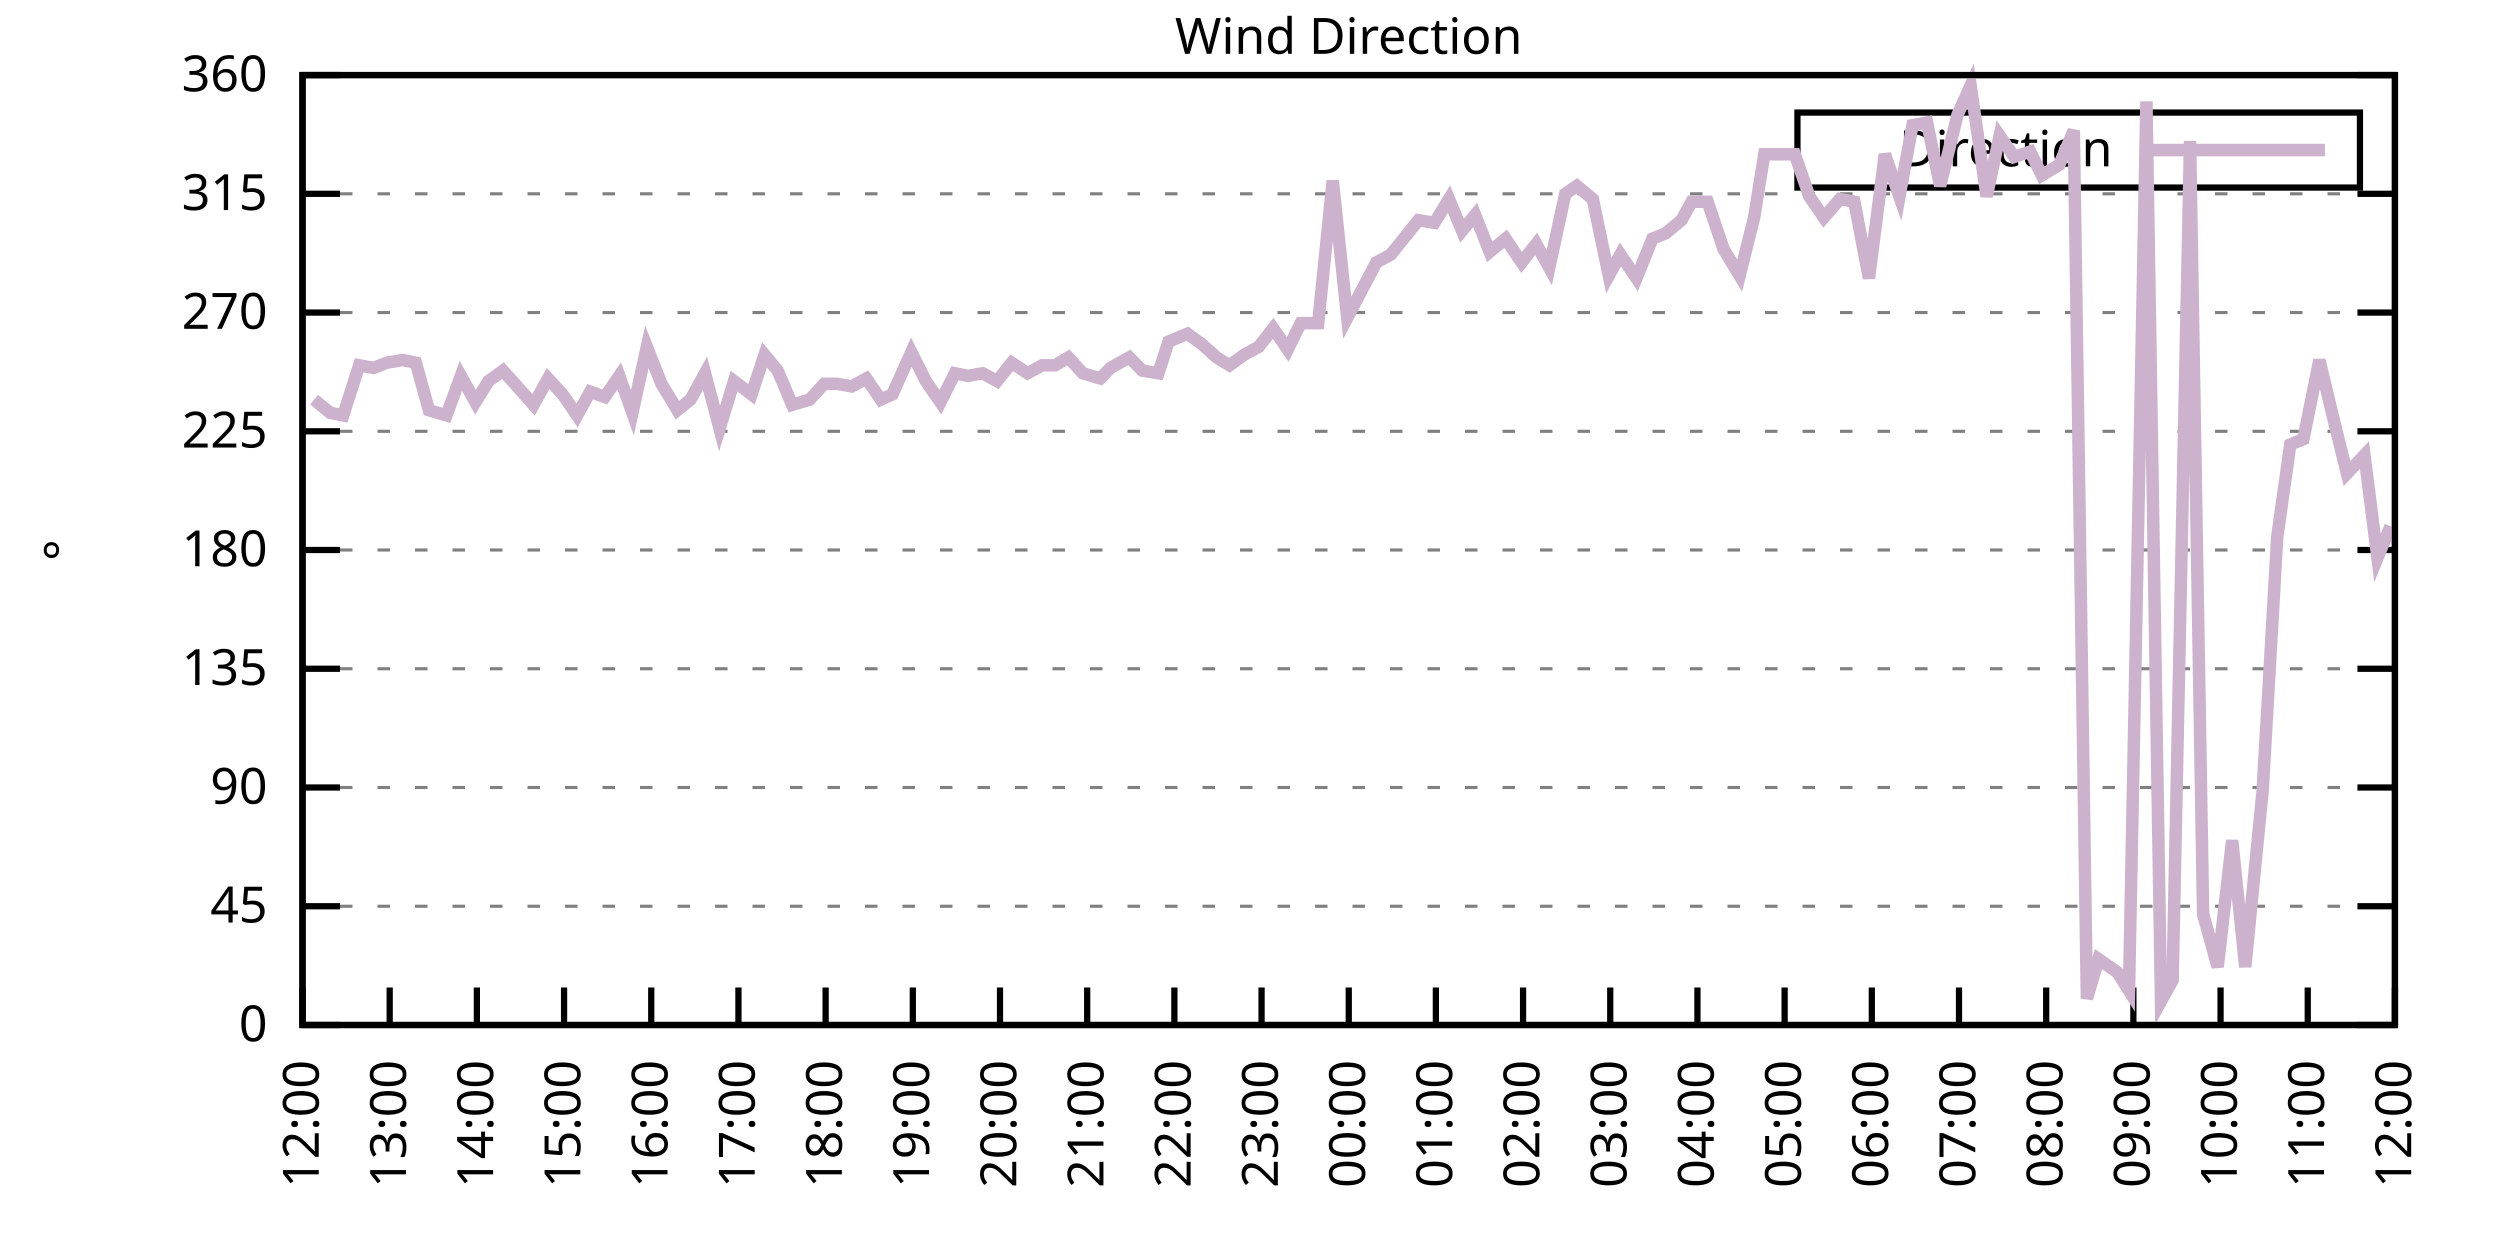
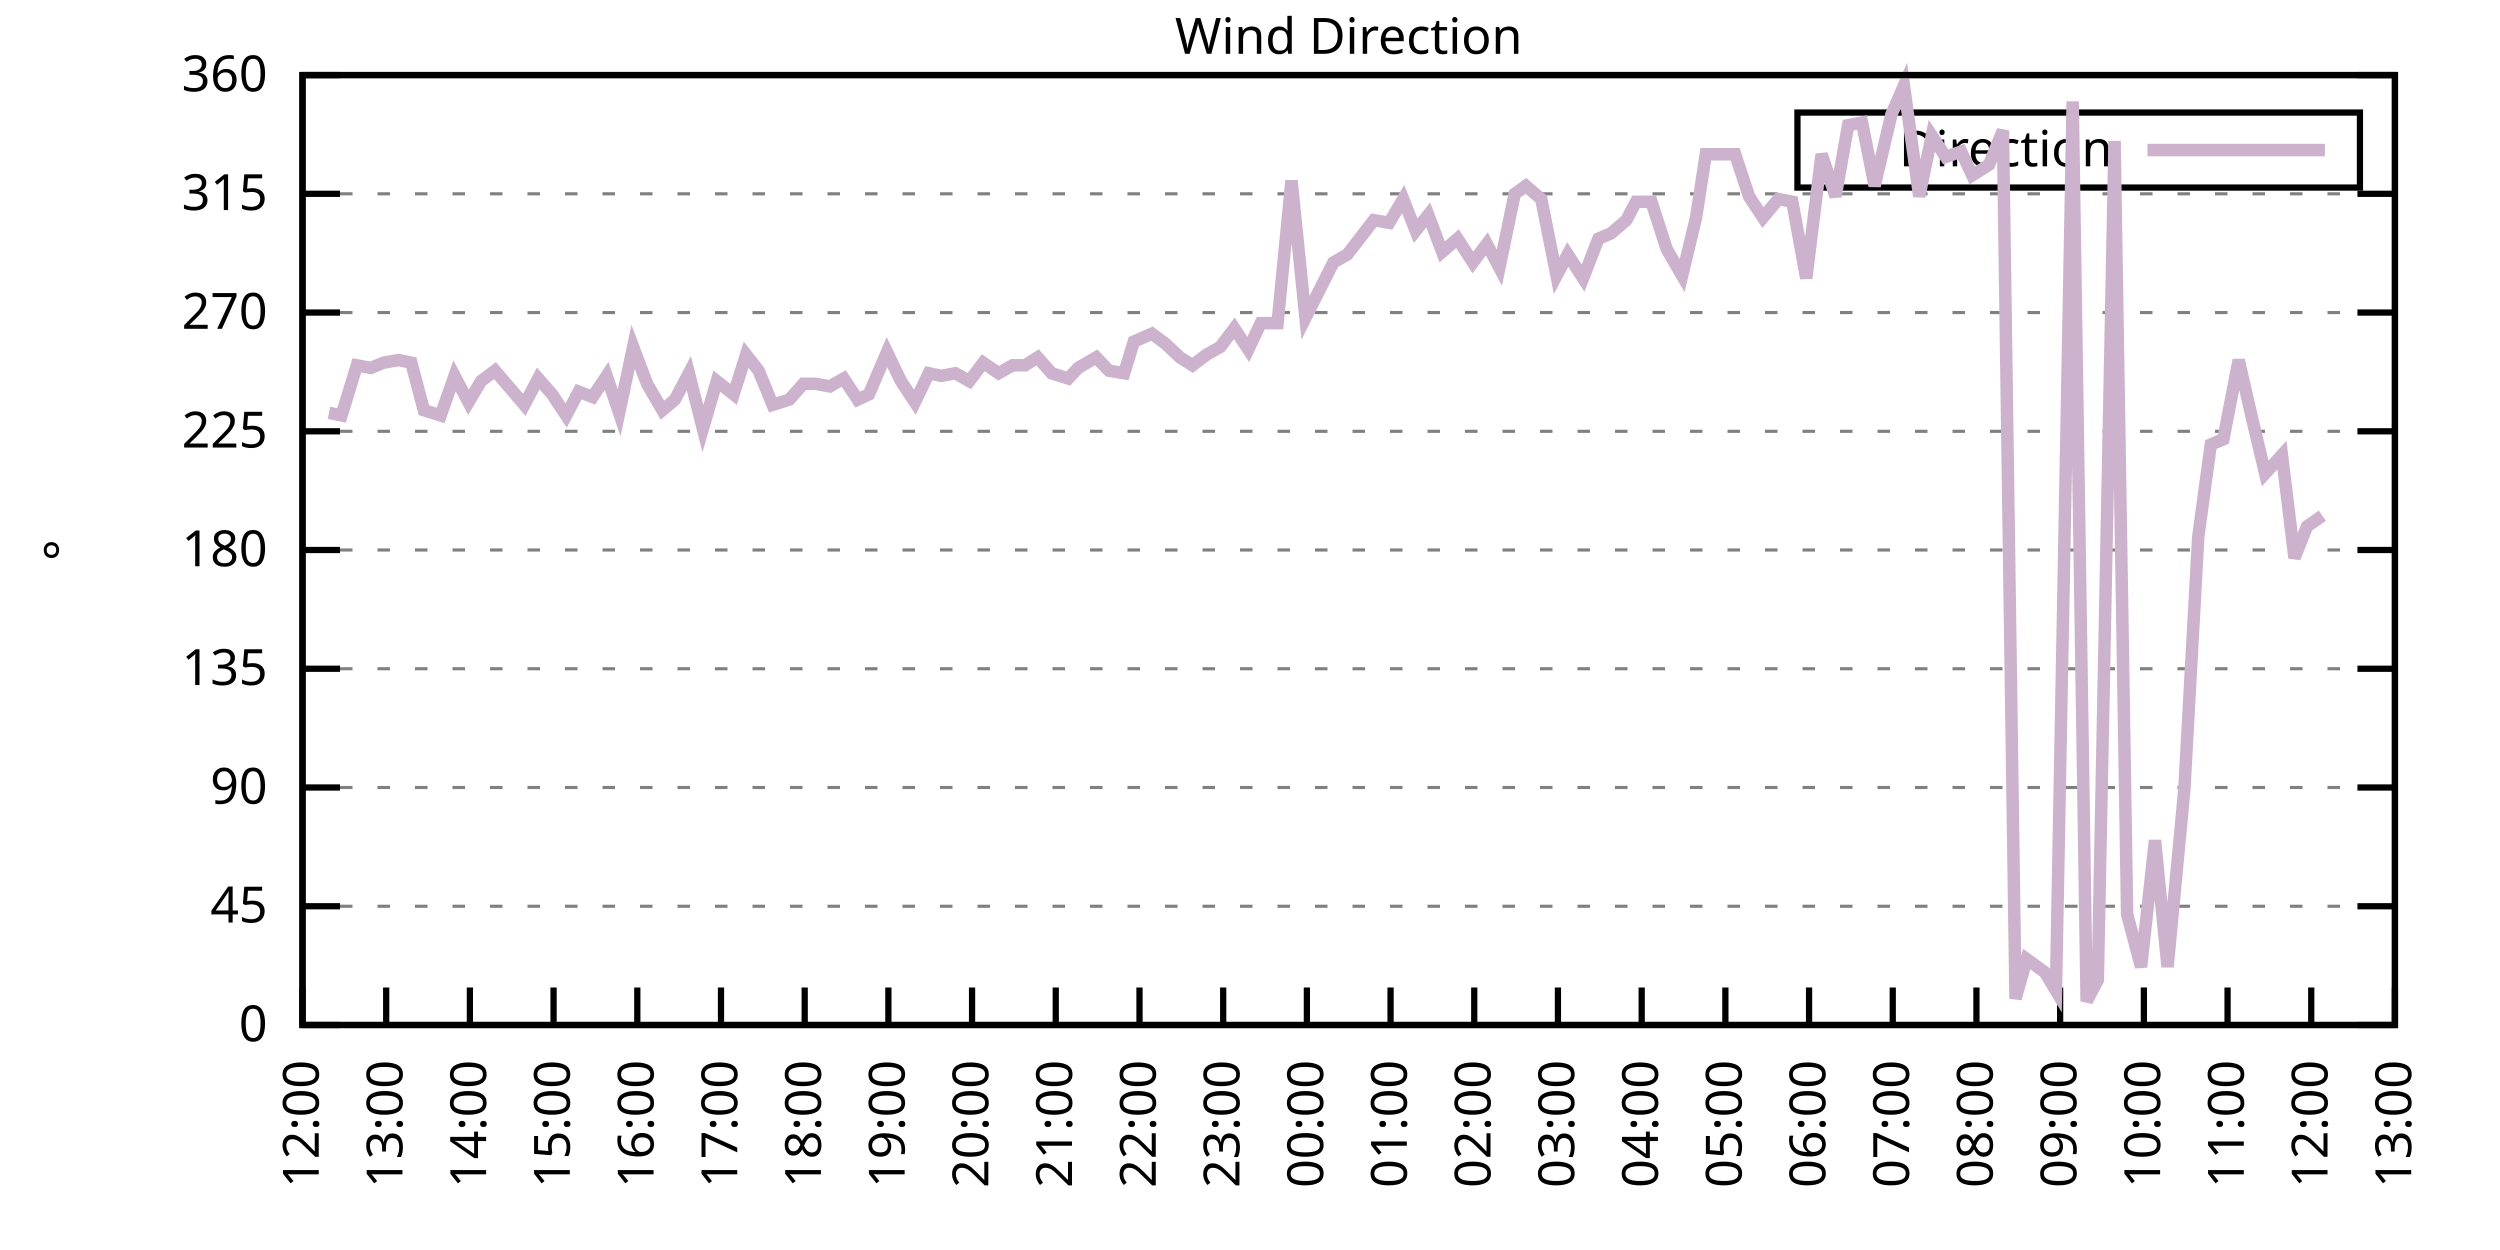
<svg xmlns="http://www.w3.org/2000/svg" xmlns:xlink="http://www.w3.org/1999/xlink" width="400" height="200" viewBox="0 0 400 200">
  <g id="gnuplot_canvas">
    <rect x="0" y="0" width="400" height="200" fill="none" />
    <defs>
      <circle id="gpDot" r="0.5" stroke-width="0.5" stroke="currentColor" />
      <path id="gpPt0" stroke-width="0.333" stroke="currentColor" d="M-1,0 h2 M0,-1 v2" />
      <path id="gpPt1" stroke-width="0.333" stroke="currentColor" d="M-1,-1 L1,1 M1,-1 L-1,1" />
      <path id="gpPt2" stroke-width="0.333" stroke="currentColor" d="M-1,0 L1,0 M0,-1 L0,1 M-1,-1 L1,1 M-1,1 L1,-1" />
      <rect id="gpPt3" stroke-width="0.333" stroke="currentColor" x="-1" y="-1" width="2" height="2" />
      <rect id="gpPt4" stroke-width="0.333" stroke="currentColor" fill="currentColor" x="-1" y="-1" width="2" height="2" />
      <circle id="gpPt5" stroke-width="0.333" stroke="currentColor" cx="0" cy="0" r="1" />
      <use xlink:href="#gpPt5" id="gpPt6" fill="currentColor" stroke="none" />
      <path id="gpPt7" stroke-width="0.333" stroke="currentColor" d="M0,-1.33 L-1.33,0.67 L1.33,0.67 z" />
      <use xlink:href="#gpPt7" id="gpPt8" fill="currentColor" stroke="none" />
      <use xlink:href="#gpPt7" id="gpPt9" stroke="currentColor" transform="rotate(180)" />
      <use xlink:href="#gpPt9" id="gpPt10" fill="currentColor" stroke="none" />
      <use xlink:href="#gpPt3" id="gpPt11" stroke="currentColor" transform="rotate(45)" />
      <use xlink:href="#gpPt11" id="gpPt12" fill="currentColor" stroke="none" />
      <path id="gpPt13" stroke-width="0.333" stroke="currentColor" d="M0,1.330 L1.265,0.411 L0.782,-1.067 L-0.782,-1.076 L-1.265,0.411 z" />
      <use xlink:href="#gpPt13" id="gpPt14" fill="currentColor" stroke="none" />
      <filter id="textbox" filterUnits="objectBoundingBox" x="0" y="0" height="1" width="1">
        <feFlood flood-color="white" flood-opacity="1" result="bgnd" />
        <feComposite in="SourceGraphic" in2="bgnd" operator="atop" />
      </filter>
      <filter id="greybox" filterUnits="objectBoundingBox" x="0" y="0" height="1" width="1">
        <feFlood flood-color="lightgrey" flood-opacity="1" result="grey" />
        <feComposite in="SourceGraphic" in2="grey" operator="atop" />
      </filter>
    </defs>
    <g fill="none" color="white" stroke="currentColor" stroke-width="1.00" stroke-linecap="butt" stroke-linejoin="miter">
</g>
    <g fill="none" color="black" stroke="currentColor" stroke-width="1.00" stroke-linecap="butt" stroke-linejoin="miter">
      <g stroke="none" shape-rendering="crispEdges">
        <polygon fill="rgb(255, 255, 255)" points="48.40,164.00 383.18,164.00 383.18,12.02 48.40,12.02 " />
      </g>
    </g>
    <g fill="none" color="black" stroke="currentColor" stroke-width="1.00" stroke-linecap="butt" stroke-linejoin="miter">
</g>
    <g fill="none" color="black" stroke="black" stroke-width="0.50" stroke-linecap="butt" stroke-linejoin="miter">
</g>
    <g fill="none" color="gray" stroke="currentColor" stroke-width="0.50" stroke-linecap="butt" stroke-linejoin="miter">
      <path stroke="gray" stroke-dasharray="2,4" class="gridline" d="M48.40,164.00 L383.19,164.00  " />
    </g>
    <g fill="none" color="gray" stroke="gray" stroke-width="1.00" stroke-linecap="butt" stroke-linejoin="miter">
</g>
    <g fill="none" color="black" stroke="currentColor" stroke-width="1.00" stroke-linecap="butt" stroke-linejoin="miter">
      <path stroke="black" d="M48.40,164.00 L54.40,164.00 M383.19,164.00 L377.19,164.00  " />
      <g transform="translate(42.80,166.60)" stroke="none" fill="black" font-family="Sans" font-size="8.00" text-anchor="end">
        <text>
          <tspan font-family="Sans"> 0</tspan>
        </text>
      </g>
    </g>
    <g fill="none" color="black" stroke="currentColor" stroke-width="1.00" stroke-linecap="butt" stroke-linejoin="miter">
</g>
    <g fill="none" color="black" stroke="black" stroke-width="0.50" stroke-linecap="butt" stroke-linejoin="miter">
</g>
    <g fill="none" color="gray" stroke="currentColor" stroke-width="0.50" stroke-linecap="butt" stroke-linejoin="miter">
      <path stroke="gray" stroke-dasharray="2,4" class="gridline" d="M48.40,145.00 L383.19,145.00  " />
    </g>
    <g fill="none" color="gray" stroke="gray" stroke-width="1.00" stroke-linecap="butt" stroke-linejoin="miter">
</g>
    <g fill="none" color="black" stroke="currentColor" stroke-width="1.00" stroke-linecap="butt" stroke-linejoin="miter">
      <path stroke="black" d="M48.40,145.00 L54.40,145.00 M383.19,145.00 L377.19,145.00  " />
      <g transform="translate(42.80,147.60)" stroke="none" fill="black" font-family="Sans" font-size="8.00" text-anchor="end">
        <text>
          <tspan font-family="Sans"> 45</tspan>
        </text>
      </g>
    </g>
    <g fill="none" color="black" stroke="currentColor" stroke-width="1.00" stroke-linecap="butt" stroke-linejoin="miter">
</g>
    <g fill="none" color="black" stroke="black" stroke-width="0.50" stroke-linecap="butt" stroke-linejoin="miter">
</g>
    <g fill="none" color="gray" stroke="currentColor" stroke-width="0.50" stroke-linecap="butt" stroke-linejoin="miter">
      <path stroke="gray" stroke-dasharray="2,4" class="gridline" d="M48.40,126.00 L383.19,126.00  " />
    </g>
    <g fill="none" color="gray" stroke="gray" stroke-width="1.00" stroke-linecap="butt" stroke-linejoin="miter">
</g>
    <g fill="none" color="black" stroke="currentColor" stroke-width="1.00" stroke-linecap="butt" stroke-linejoin="miter">
      <path stroke="black" d="M48.40,126.00 L54.40,126.00 M383.19,126.00 L377.19,126.00  " />
      <g transform="translate(42.80,128.60)" stroke="none" fill="black" font-family="Sans" font-size="8.00" text-anchor="end">
        <text>
          <tspan font-family="Sans"> 90</tspan>
        </text>
      </g>
    </g>
    <g fill="none" color="black" stroke="currentColor" stroke-width="1.00" stroke-linecap="butt" stroke-linejoin="miter">
</g>
    <g fill="none" color="black" stroke="black" stroke-width="0.50" stroke-linecap="butt" stroke-linejoin="miter">
</g>
    <g fill="none" color="gray" stroke="currentColor" stroke-width="0.50" stroke-linecap="butt" stroke-linejoin="miter">
      <path stroke="gray" stroke-dasharray="2,4" class="gridline" d="M48.40,107.00 L383.19,107.00  " />
    </g>
    <g fill="none" color="gray" stroke="gray" stroke-width="1.00" stroke-linecap="butt" stroke-linejoin="miter">
</g>
    <g fill="none" color="black" stroke="currentColor" stroke-width="1.00" stroke-linecap="butt" stroke-linejoin="miter">
      <path stroke="black" d="M48.40,107.00 L54.40,107.00 M383.19,107.00 L377.19,107.00  " />
      <g transform="translate(42.80,109.60)" stroke="none" fill="black" font-family="Sans" font-size="8.00" text-anchor="end">
        <text>
          <tspan font-family="Sans"> 135</tspan>
        </text>
      </g>
    </g>
    <g fill="none" color="black" stroke="currentColor" stroke-width="1.00" stroke-linecap="butt" stroke-linejoin="miter">
</g>
    <g fill="none" color="black" stroke="black" stroke-width="0.50" stroke-linecap="butt" stroke-linejoin="miter">
</g>
    <g fill="none" color="gray" stroke="currentColor" stroke-width="0.50" stroke-linecap="butt" stroke-linejoin="miter">
      <path stroke="gray" stroke-dasharray="2,4" class="gridline" d="M48.40,88.00 L383.19,88.00  " />
    </g>
    <g fill="none" color="gray" stroke="gray" stroke-width="1.00" stroke-linecap="butt" stroke-linejoin="miter">
</g>
    <g fill="none" color="black" stroke="currentColor" stroke-width="1.00" stroke-linecap="butt" stroke-linejoin="miter">
      <path stroke="black" d="M48.40,88.00 L54.40,88.00 M383.19,88.00 L377.19,88.00  " />
      <g transform="translate(42.80,90.60)" stroke="none" fill="black" font-family="Sans" font-size="8.00" text-anchor="end">
        <text>
          <tspan font-family="Sans"> 180</tspan>
        </text>
      </g>
    </g>
    <g fill="none" color="black" stroke="currentColor" stroke-width="1.00" stroke-linecap="butt" stroke-linejoin="miter">
</g>
    <g fill="none" color="black" stroke="black" stroke-width="0.50" stroke-linecap="butt" stroke-linejoin="miter">
</g>
    <g fill="none" color="gray" stroke="currentColor" stroke-width="0.50" stroke-linecap="butt" stroke-linejoin="miter">
      <path stroke="gray" stroke-dasharray="2,4" class="gridline" d="M48.40,69.01 L383.19,69.01  " />
    </g>
    <g fill="none" color="gray" stroke="gray" stroke-width="1.00" stroke-linecap="butt" stroke-linejoin="miter">
</g>
    <g fill="none" color="black" stroke="currentColor" stroke-width="1.00" stroke-linecap="butt" stroke-linejoin="miter">
      <path stroke="black" d="M48.40,69.01 L54.40,69.01 M383.19,69.01 L377.19,69.01  " />
      <g transform="translate(42.80,71.61)" stroke="none" fill="black" font-family="Sans" font-size="8.00" text-anchor="end">
        <text>
          <tspan font-family="Sans"> 225</tspan>
        </text>
      </g>
    </g>
    <g fill="none" color="black" stroke="currentColor" stroke-width="1.00" stroke-linecap="butt" stroke-linejoin="miter">
</g>
    <g fill="none" color="black" stroke="black" stroke-width="0.50" stroke-linecap="butt" stroke-linejoin="miter">
</g>
    <g fill="none" color="gray" stroke="currentColor" stroke-width="0.50" stroke-linecap="butt" stroke-linejoin="miter">
      <path stroke="gray" stroke-dasharray="2,4" class="gridline" d="M48.40,50.01 L383.19,50.01  " />
    </g>
    <g fill="none" color="gray" stroke="gray" stroke-width="1.00" stroke-linecap="butt" stroke-linejoin="miter">
</g>
    <g fill="none" color="black" stroke="currentColor" stroke-width="1.00" stroke-linecap="butt" stroke-linejoin="miter">
      <path stroke="black" d="M48.40,50.01 L54.40,50.01 M383.19,50.01 L377.19,50.01  " />
      <g transform="translate(42.80,52.61)" stroke="none" fill="black" font-family="Sans" font-size="8.00" text-anchor="end">
        <text>
          <tspan font-family="Sans"> 270</tspan>
        </text>
      </g>
    </g>
    <g fill="none" color="black" stroke="currentColor" stroke-width="1.00" stroke-linecap="butt" stroke-linejoin="miter">
</g>
    <g fill="none" color="black" stroke="black" stroke-width="0.50" stroke-linecap="butt" stroke-linejoin="miter">
</g>
    <g fill="none" color="gray" stroke="currentColor" stroke-width="0.50" stroke-linecap="butt" stroke-linejoin="miter">
      <path stroke="gray" stroke-dasharray="2,4" class="gridline" d="M48.40,31.01 L383.19,31.01  " />
    </g>
    <g fill="none" color="gray" stroke="gray" stroke-width="1.00" stroke-linecap="butt" stroke-linejoin="miter">
</g>
    <g fill="none" color="black" stroke="currentColor" stroke-width="1.00" stroke-linecap="butt" stroke-linejoin="miter">
      <path stroke="black" d="M48.40,31.01 L54.40,31.01 M383.19,31.01 L377.19,31.01  " />
      <g transform="translate(42.80,33.61)" stroke="none" fill="black" font-family="Sans" font-size="8.00" text-anchor="end">
        <text>
          <tspan font-family="Sans"> 315</tspan>
        </text>
      </g>
    </g>
    <g fill="none" color="black" stroke="currentColor" stroke-width="1.00" stroke-linecap="butt" stroke-linejoin="miter">
</g>
    <g fill="none" color="black" stroke="black" stroke-width="0.50" stroke-linecap="butt" stroke-linejoin="miter">
</g>
    <g fill="none" color="gray" stroke="currentColor" stroke-width="0.50" stroke-linecap="butt" stroke-linejoin="miter">
      <path stroke="gray" stroke-dasharray="2,4" class="gridline" d="M48.40,12.01 L383.19,12.01  " />
    </g>
    <g fill="none" color="gray" stroke="gray" stroke-width="1.00" stroke-linecap="butt" stroke-linejoin="miter">
</g>
    <g fill="none" color="black" stroke="currentColor" stroke-width="1.00" stroke-linecap="butt" stroke-linejoin="miter">
      <path stroke="black" d="M48.40,12.01 L54.40,12.01 M383.19,12.01 L377.19,12.01  " />
      <g transform="translate(42.80,14.61)" stroke="none" fill="black" font-family="Sans" font-size="8.00" text-anchor="end">
        <text>
          <tspan font-family="Sans"> 360</tspan>
        </text>
      </g>
    </g>
    <g fill="none" color="black" stroke="currentColor" stroke-width="1.00" stroke-linecap="butt" stroke-linejoin="miter">
      <path stroke="black" d="M48.40,164.00 L48.40,158.00  " />
      <g transform="translate(51.00,169.60) rotate(270.00)" stroke="none" fill="black" font-family="Sans" font-size="8.00" text-anchor="end">
        <text>
          <tspan font-family="Sans">12:00</tspan>
        </text>
      </g>
    </g>
    <g fill="none" color="black" stroke="currentColor" stroke-width="1.00" stroke-linecap="butt" stroke-linejoin="miter">
-       <path stroke="black" d="M62.35,164.00 L62.35,158.00  " />
-       <g transform="translate(64.95,169.60) rotate(270.00)" stroke="none" fill="black" font-family="Sans" font-size="8.00" text-anchor="end">
+       <path stroke="black" d="M61.79,164.00 L61.79,158.00  " />
+       <g transform="translate(64.39,169.60) rotate(270.00)" stroke="none" fill="black" font-family="Sans" font-size="8.00" text-anchor="end">
        <text>
          <tspan font-family="Sans">13:00</tspan>
        </text>
      </g>
    </g>
    <g fill="none" color="black" stroke="currentColor" stroke-width="1.00" stroke-linecap="butt" stroke-linejoin="miter">
-       <path stroke="black" d="M76.30,164.00 L76.30,158.00  " />
-       <g transform="translate(78.90,169.60) rotate(270.00)" stroke="none" fill="black" font-family="Sans" font-size="8.00" text-anchor="end">
+       <path stroke="black" d="M75.18,164.00 L75.18,158.00  " />
+       <g transform="translate(77.78,169.60) rotate(270.00)" stroke="none" fill="black" font-family="Sans" font-size="8.00" text-anchor="end">
        <text>
          <tspan font-family="Sans">14:00</tspan>
        </text>
      </g>
    </g>
    <g fill="none" color="black" stroke="currentColor" stroke-width="1.00" stroke-linecap="butt" stroke-linejoin="miter">
-       <path stroke="black" d="M90.25,164.00 L90.25,158.00  " />
-       <g transform="translate(92.85,169.60) rotate(270.00)" stroke="none" fill="black" font-family="Sans" font-size="8.00" text-anchor="end">
+       <path stroke="black" d="M88.57,164.00 L88.57,158.00  " />
+       <g transform="translate(91.17,169.60) rotate(270.00)" stroke="none" fill="black" font-family="Sans" font-size="8.00" text-anchor="end">
        <text>
          <tspan font-family="Sans">15:00</tspan>
        </text>
      </g>
    </g>
    <g fill="none" color="black" stroke="currentColor" stroke-width="1.00" stroke-linecap="butt" stroke-linejoin="miter">
-       <path stroke="black" d="M104.20,164.00 L104.20,158.00  " />
-       <g transform="translate(106.80,169.60) rotate(270.00)" stroke="none" fill="black" font-family="Sans" font-size="8.00" text-anchor="end">
+       <path stroke="black" d="M101.97,164.00 L101.97,158.00  " />
+       <g transform="translate(104.57,169.60) rotate(270.00)" stroke="none" fill="black" font-family="Sans" font-size="8.00" text-anchor="end">
        <text>
          <tspan font-family="Sans">16:00</tspan>
        </text>
      </g>
    </g>
    <g fill="none" color="black" stroke="currentColor" stroke-width="1.00" stroke-linecap="butt" stroke-linejoin="miter">
-       <path stroke="black" d="M118.15,164.00 L118.15,158.00  " />
-       <g transform="translate(120.75,169.60) rotate(270.00)" stroke="none" fill="black" font-family="Sans" font-size="8.00" text-anchor="end">
+       <path stroke="black" d="M115.36,164.00 L115.36,158.00  " />
+       <g transform="translate(117.96,169.60) rotate(270.00)" stroke="none" fill="black" font-family="Sans" font-size="8.00" text-anchor="end">
        <text>
          <tspan font-family="Sans">17:00</tspan>
        </text>
      </g>
    </g>
    <g fill="none" color="black" stroke="currentColor" stroke-width="1.00" stroke-linecap="butt" stroke-linejoin="miter">
-       <path stroke="black" d="M132.10,164.00 L132.10,158.00  " />
-       <g transform="translate(134.70,169.60) rotate(270.00)" stroke="none" fill="black" font-family="Sans" font-size="8.00" text-anchor="end">
+       <path stroke="black" d="M128.75,164.00 L128.75,158.00  " />
+       <g transform="translate(131.35,169.60) rotate(270.00)" stroke="none" fill="black" font-family="Sans" font-size="8.00" text-anchor="end">
        <text>
          <tspan font-family="Sans">18:00</tspan>
        </text>
      </g>
    </g>
    <g fill="none" color="black" stroke="currentColor" stroke-width="1.00" stroke-linecap="butt" stroke-linejoin="miter">
-       <path stroke="black" d="M146.05,164.00 L146.05,158.00  " />
-       <g transform="translate(148.65,169.60) rotate(270.00)" stroke="none" fill="black" font-family="Sans" font-size="8.00" text-anchor="end">
+       <path stroke="black" d="M142.14,164.00 L142.14,158.00  " />
+       <g transform="translate(144.74,169.60) rotate(270.00)" stroke="none" fill="black" font-family="Sans" font-size="8.00" text-anchor="end">
        <text>
          <tspan font-family="Sans">19:00</tspan>
        </text>
      </g>
    </g>
    <g fill="none" color="black" stroke="currentColor" stroke-width="1.00" stroke-linecap="butt" stroke-linejoin="miter">
-       <path stroke="black" d="M160.00,164.00 L160.00,158.00  " />
-       <g transform="translate(162.60,169.60) rotate(270.00)" stroke="none" fill="black" font-family="Sans" font-size="8.00" text-anchor="end">
+       <path stroke="black" d="M155.53,164.00 L155.53,158.00  " />
+       <g transform="translate(158.13,169.60) rotate(270.00)" stroke="none" fill="black" font-family="Sans" font-size="8.00" text-anchor="end">
        <text>
          <tspan font-family="Sans">20:00</tspan>
        </text>
      </g>
    </g>
    <g fill="none" color="black" stroke="currentColor" stroke-width="1.00" stroke-linecap="butt" stroke-linejoin="miter">
-       <path stroke="black" d="M173.95,164.00 L173.95,158.00  " />
-       <g transform="translate(176.55,169.60) rotate(270.00)" stroke="none" fill="black" font-family="Sans" font-size="8.00" text-anchor="end">
+       <path stroke="black" d="M168.92,164.00 L168.92,158.00  " />
+       <g transform="translate(171.52,169.60) rotate(270.00)" stroke="none" fill="black" font-family="Sans" font-size="8.00" text-anchor="end">
        <text>
          <tspan font-family="Sans">21:00</tspan>
        </text>
      </g>
    </g>
    <g fill="none" color="black" stroke="currentColor" stroke-width="1.00" stroke-linecap="butt" stroke-linejoin="miter">
-       <path stroke="black" d="M187.90,164.00 L187.90,158.00  " />
-       <g transform="translate(190.50,169.60) rotate(270.00)" stroke="none" fill="black" font-family="Sans" font-size="8.00" text-anchor="end">
+       <path stroke="black" d="M182.32,164.00 L182.32,158.00  " />
+       <g transform="translate(184.92,169.60) rotate(270.00)" stroke="none" fill="black" font-family="Sans" font-size="8.00" text-anchor="end">
        <text>
          <tspan font-family="Sans">22:00</tspan>
        </text>
      </g>
    </g>
    <g fill="none" color="black" stroke="currentColor" stroke-width="1.00" stroke-linecap="butt" stroke-linejoin="miter">
-       <path stroke="black" d="M201.85,164.00 L201.85,158.00  " />
-       <g transform="translate(204.45,169.60) rotate(270.00)" stroke="none" fill="black" font-family="Sans" font-size="8.00" text-anchor="end">
+       <path stroke="black" d="M195.71,164.00 L195.71,158.00  " />
+       <g transform="translate(198.31,169.60) rotate(270.00)" stroke="none" fill="black" font-family="Sans" font-size="8.00" text-anchor="end">
        <text>
          <tspan font-family="Sans">23:00</tspan>
        </text>
      </g>
    </g>
    <g fill="none" color="black" stroke="currentColor" stroke-width="1.00" stroke-linecap="butt" stroke-linejoin="miter">
-       <path stroke="black" d="M215.80,164.00 L215.80,158.00  " />
-       <g transform="translate(218.40,169.60) rotate(270.00)" stroke="none" fill="black" font-family="Sans" font-size="8.00" text-anchor="end">
+       <path stroke="black" d="M209.10,164.00 L209.10,158.00  " />
+       <g transform="translate(211.70,169.60) rotate(270.00)" stroke="none" fill="black" font-family="Sans" font-size="8.00" text-anchor="end">
        <text>
          <tspan font-family="Sans">00:00</tspan>
        </text>
      </g>
    </g>
    <g fill="none" color="black" stroke="currentColor" stroke-width="1.00" stroke-linecap="butt" stroke-linejoin="miter">
-       <path stroke="black" d="M229.74,164.00 L229.74,158.00  " />
-       <g transform="translate(232.34,169.60) rotate(270.00)" stroke="none" fill="black" font-family="Sans" font-size="8.00" text-anchor="end">
+       <path stroke="black" d="M222.49,164.00 L222.49,158.00  " />
+       <g transform="translate(225.09,169.60) rotate(270.00)" stroke="none" fill="black" font-family="Sans" font-size="8.00" text-anchor="end">
        <text>
          <tspan font-family="Sans">01:00</tspan>
        </text>
      </g>
    </g>
    <g fill="none" color="black" stroke="currentColor" stroke-width="1.00" stroke-linecap="butt" stroke-linejoin="miter">
-       <path stroke="black" d="M243.69,164.00 L243.69,158.00  " />
-       <g transform="translate(246.29,169.60) rotate(270.00)" stroke="none" fill="black" font-family="Sans" font-size="8.00" text-anchor="end">
+       <path stroke="black" d="M235.88,164.00 L235.88,158.00  " />
+       <g transform="translate(238.48,169.60) rotate(270.00)" stroke="none" fill="black" font-family="Sans" font-size="8.00" text-anchor="end">
        <text>
          <tspan font-family="Sans">02:00</tspan>
        </text>
      </g>
    </g>
    <g fill="none" color="black" stroke="currentColor" stroke-width="1.00" stroke-linecap="butt" stroke-linejoin="miter">
-       <path stroke="black" d="M257.64,164.00 L257.64,158.00  " />
-       <g transform="translate(260.24,169.60) rotate(270.00)" stroke="none" fill="black" font-family="Sans" font-size="8.00" text-anchor="end">
+       <path stroke="black" d="M249.27,164.00 L249.27,158.00  " />
+       <g transform="translate(251.87,169.60) rotate(270.00)" stroke="none" fill="black" font-family="Sans" font-size="8.00" text-anchor="end">
        <text>
          <tspan font-family="Sans">03:00</tspan>
        </text>
      </g>
    </g>
    <g fill="none" color="black" stroke="currentColor" stroke-width="1.00" stroke-linecap="butt" stroke-linejoin="miter">
-       <path stroke="black" d="M271.59,164.00 L271.59,158.00  " />
-       <g transform="translate(274.19,169.60) rotate(270.00)" stroke="none" fill="black" font-family="Sans" font-size="8.00" text-anchor="end">
+       <path stroke="black" d="M262.67,164.00 L262.67,158.00  " />
+       <g transform="translate(265.27,169.60) rotate(270.00)" stroke="none" fill="black" font-family="Sans" font-size="8.00" text-anchor="end">
        <text>
          <tspan font-family="Sans">04:00</tspan>
        </text>
      </g>
    </g>
    <g fill="none" color="black" stroke="currentColor" stroke-width="1.00" stroke-linecap="butt" stroke-linejoin="miter">
-       <path stroke="black" d="M285.54,164.00 L285.54,158.00  " />
-       <g transform="translate(288.14,169.60) rotate(270.00)" stroke="none" fill="black" font-family="Sans" font-size="8.00" text-anchor="end">
+       <path stroke="black" d="M276.06,164.00 L276.06,158.00  " />
+       <g transform="translate(278.66,169.60) rotate(270.00)" stroke="none" fill="black" font-family="Sans" font-size="8.00" text-anchor="end">
        <text>
          <tspan font-family="Sans">05:00</tspan>
        </text>
      </g>
    </g>
    <g fill="none" color="black" stroke="currentColor" stroke-width="1.00" stroke-linecap="butt" stroke-linejoin="miter">
-       <path stroke="black" d="M299.49,164.00 L299.49,158.00  " />
-       <g transform="translate(302.09,169.60) rotate(270.00)" stroke="none" fill="black" font-family="Sans" font-size="8.00" text-anchor="end">
+       <path stroke="black" d="M289.45,164.00 L289.45,158.00  " />
+       <g transform="translate(292.05,169.60) rotate(270.00)" stroke="none" fill="black" font-family="Sans" font-size="8.00" text-anchor="end">
        <text>
          <tspan font-family="Sans">06:00</tspan>
        </text>
      </g>
    </g>
    <g fill="none" color="black" stroke="currentColor" stroke-width="1.00" stroke-linecap="butt" stroke-linejoin="miter">
-       <path stroke="black" d="M313.44,164.00 L313.44,158.00  " />
-       <g transform="translate(316.04,169.60) rotate(270.00)" stroke="none" fill="black" font-family="Sans" font-size="8.00" text-anchor="end">
+       <path stroke="black" d="M302.84,164.00 L302.84,158.00  " />
+       <g transform="translate(305.44,169.60) rotate(270.00)" stroke="none" fill="black" font-family="Sans" font-size="8.00" text-anchor="end">
        <text>
          <tspan font-family="Sans">07:00</tspan>
        </text>
      </g>
    </g>
    <g fill="none" color="black" stroke="currentColor" stroke-width="1.00" stroke-linecap="butt" stroke-linejoin="miter">
-       <path stroke="black" d="M327.39,164.00 L327.39,158.00  " />
-       <g transform="translate(329.99,169.60) rotate(270.00)" stroke="none" fill="black" font-family="Sans" font-size="8.00" text-anchor="end">
+       <path stroke="black" d="M316.23,164.00 L316.23,158.00  " />
+       <g transform="translate(318.83,169.60) rotate(270.00)" stroke="none" fill="black" font-family="Sans" font-size="8.00" text-anchor="end">
        <text>
          <tspan font-family="Sans">08:00</tspan>
        </text>
      </g>
    </g>
    <g fill="none" color="black" stroke="currentColor" stroke-width="1.00" stroke-linecap="butt" stroke-linejoin="miter">
-       <path stroke="black" d="M341.34,164.00 L341.34,158.00  " />
-       <g transform="translate(343.94,169.60) rotate(270.00)" stroke="none" fill="black" font-family="Sans" font-size="8.00" text-anchor="end">
+       <path stroke="black" d="M329.62,164.00 L329.62,158.00  " />
+       <g transform="translate(332.22,169.60) rotate(270.00)" stroke="none" fill="black" font-family="Sans" font-size="8.00" text-anchor="end">
        <text>
          <tspan font-family="Sans">09:00</tspan>
        </text>
      </g>
    </g>
    <g fill="none" color="black" stroke="currentColor" stroke-width="1.00" stroke-linecap="butt" stroke-linejoin="miter">
-       <path stroke="black" d="M355.29,164.00 L355.29,158.00  " />
-       <g transform="translate(357.89,169.60) rotate(270.00)" stroke="none" fill="black" font-family="Sans" font-size="8.00" text-anchor="end">
+       <path stroke="black" d="M343.02,164.00 L343.02,158.00  " />
+       <g transform="translate(345.62,169.60) rotate(270.00)" stroke="none" fill="black" font-family="Sans" font-size="8.00" text-anchor="end">
        <text>
          <tspan font-family="Sans">10:00</tspan>
        </text>
      </g>
    </g>
    <g fill="none" color="black" stroke="currentColor" stroke-width="1.00" stroke-linecap="butt" stroke-linejoin="miter">
-       <path stroke="black" d="M369.24,164.00 L369.24,158.00  " />
-       <g transform="translate(371.84,169.60) rotate(270.00)" stroke="none" fill="black" font-family="Sans" font-size="8.00" text-anchor="end">
+       <path stroke="black" d="M356.41,164.00 L356.41,158.00  " />
+       <g transform="translate(359.01,169.60) rotate(270.00)" stroke="none" fill="black" font-family="Sans" font-size="8.00" text-anchor="end">
        <text>
          <tspan font-family="Sans">11:00</tspan>
+         </text>
+       </g>
+     </g>
+     <g fill="none" color="black" stroke="currentColor" stroke-width="1.00" stroke-linecap="butt" stroke-linejoin="miter">
+       <path stroke="black" d="M369.80,164.00 L369.80,158.00  " />
+       <g transform="translate(372.40,169.60) rotate(270.00)" stroke="none" fill="black" font-family="Sans" font-size="8.00" text-anchor="end">
+         <text>
+           <tspan font-family="Sans">12:00</tspan>
        </text>
      </g>
    </g>
    <g fill="none" color="black" stroke="currentColor" stroke-width="1.00" stroke-linecap="butt" stroke-linejoin="miter">
      <path stroke="black" d="M383.19,164.00 L383.19,158.00  " />
      <g transform="translate(385.79,169.60) rotate(270.00)" stroke="none" fill="black" font-family="Sans" font-size="8.00" text-anchor="end">
        <text>
-           <tspan font-family="Sans">12:00</tspan>
+           <tspan font-family="Sans">13:00</tspan>
        </text>
      </g>
    </g>
    <g fill="none" color="black" stroke="currentColor" stroke-width="1.00" stroke-linecap="butt" stroke-linejoin="miter">
</g>
    <g fill="none" color="black" stroke="currentColor" stroke-width="1.00" stroke-linecap="butt" stroke-linejoin="miter">
      <path stroke="black" d="M48.40,12.01 L48.40,164.00 L383.19,164.00 L383.19,12.01 L48.40,12.01 Z  " />
    </g>
    <g fill="none" color="black" stroke="currentColor" stroke-width="1.00" stroke-linecap="butt" stroke-linejoin="miter">
</g>
    <g fill="none" color="black" stroke="currentColor" stroke-width="1.00" stroke-linecap="butt" stroke-linejoin="miter">
      <path stroke="black" d="M287.59,30.01 L287.59,18.01 L377.59,18.01 L377.59,30.01 L287.59,30.01 Z  " />
    </g>
    <g id="Wind_direction_plot_1">
      <g fill="none" color="white" stroke="black" stroke-width="2.00" stroke-linecap="butt" stroke-linejoin="miter">
</g>
      <g fill="none" color="black" stroke="currentColor" stroke-width="2.00" stroke-linecap="butt" stroke-linejoin="miter">
        <g transform="translate(337.99,26.61)" stroke="none" fill="black" font-family="Sans" font-size="8.00" text-anchor="end">
          <text>
            <tspan font-family="Sans">Direction</tspan>
          </text>
        </g>
      </g>
      <g fill="none" color="black" stroke="currentColor" stroke-width="2.00" stroke-linecap="butt" stroke-linejoin="miter">
-         <path stroke="rgb(204, 178, 204)" d="M343.59,24.01 L371.99,24.01 M50.26,63.94 L52.82,66.05 L54.91,66.47 L57.47,58.45 L59.79,58.87 L61.88,58.03   L64.44,57.61 L66.53,58.03 L68.63,65.63 L71.42,66.47 L73.74,60.14 L76.07,64.36 L78.16,60.98 L80.48,59.30   L85.37,64.78 L87.69,60.56 L90.02,63.10 L92.34,66.47 L94.43,62.67 L96.76,63.52 L99.08,60.14 L101.18,66.05   L103.50,55.50 L105.83,61.41 L108.38,65.63 L110.48,63.94 L112.80,59.72 L115.13,68.58 L117.45,60.98 L120.24,63.10   L122.33,56.76 L124.43,59.30 L126.75,64.78 L129.54,63.94 L131.87,61.41 L133.96,61.41 L136.28,61.83 L138.61,60.56   L140.93,63.94 L142.79,63.10 L145.81,56.34 L148.14,60.98 L150.46,64.36 L152.79,59.72 L154.88,60.14 L157.21,59.72   L159.53,60.98 L161.86,58.03 L164.41,59.72 L166.74,58.45 L168.83,58.45 L170.92,57.18 L173.25,59.72 L176.04,60.56   L177.67,58.87 L180.69,57.18 L182.78,59.30 L185.34,59.72 L186.97,54.65 L189.99,53.39 L192.31,55.07 L194.64,57.18   L196.73,58.45 L199.06,56.76 L201.38,55.50 L203.71,52.54 L206.03,55.92 L208.12,51.70 L210.91,51.70 L213.24,28.90   L215.56,50.85 L220.21,41.99 L222.54,40.72 L226.95,35.23 L229.51,35.65 L231.84,31.85 L233.93,36.92 L236.02,34.39   L238.35,40.30 L240.90,38.19 L243.46,41.99 L245.79,39.03 L247.88,42.83 L250.44,31.01 L252.30,29.74 L254.85,31.85   L257.41,44.10 L259.27,40.72 L261.83,44.52 L264.39,38.19 L266.48,37.34 L269.04,35.23 L270.66,32.28 L273.22,32.28   L275.78,39.87 L278.34,44.10 L280.66,34.81 L282.29,24.68 L285.08,24.68 L287.17,24.68 L289.50,31.43 L291.82,34.81   L294.38,31.85 L296.70,32.28 L299.03,44.52 L301.58,24.68 L303.91,31.43 L306.00,20.03 L308.33,19.61 L310.42,29.74   L313.21,18.34 L315.30,13.70 L317.86,31.43 L319.95,21.72 L322.28,25.10 L324.83,24.25 L326.69,28.05 L329.48,26.36   L331.81,20.88 L333.90,159.78 L335.76,153.45 L338.78,155.56 L340.64,158.51 L343.43,16.23 L345.76,160.20 L347.62,156.82   L350.41,22.56 L352.50,146.27 L354.83,154.71 L357.15,134.45 L359.24,154.71 L362.03,126.42 L364.36,85.89 L366.45,71.12   L368.54,70.27 L371.10,57.61 L373.43,67.32 L375.52,75.76 L378.31,72.81 L380.40,89.27 L382.49,84.21  " />
+         <path stroke="rgb(204, 178, 204)" d="M343.59,24.01 L371.99,24.01 M52.64,66.05 L54.65,66.47 L57.10,58.45 L59.34,58.87 L61.35,58.03 L63.80,57.61   L65.81,58.03 L67.82,65.63 L70.50,66.47 L72.73,60.14 L74.96,64.36 L76.97,60.98 L79.20,59.30 L83.89,64.78   L86.12,60.56 L88.35,63.10 L90.58,66.47 L92.59,62.67 L94.82,63.52 L97.06,60.14 L99.06,66.05 L101.30,55.50   L103.53,61.41 L105.98,65.63 L107.99,63.94 L110.22,59.72 L112.46,68.58 L114.69,60.98 L117.37,63.10 L119.38,56.76   L121.38,59.30 L123.62,64.78 L126.29,63.94 L128.53,61.41 L130.54,61.41 L132.77,61.83 L135.00,60.56 L137.23,63.94   L139.02,63.10 L141.92,56.34 L144.15,60.98 L146.38,64.36 L148.61,59.72 L150.62,60.14 L152.85,59.72 L155.09,60.98   L157.32,58.03 L159.77,59.72 L162.01,58.45 L164.01,58.45 L166.02,57.18 L168.25,59.72 L170.93,60.56 L172.50,58.87   L175.40,57.18 L177.41,59.30 L179.86,59.72 L181.42,54.65 L184.32,53.39 L186.56,55.07 L188.79,57.18 L190.80,58.45   L193.03,56.76 L195.26,55.50 L197.49,52.54 L199.73,55.92 L201.73,51.70 L204.41,51.70 L206.64,28.90 L208.88,50.85   L213.34,41.99 L215.57,40.72 L219.81,35.23 L222.27,35.65 L224.50,31.85 L226.51,36.92 L228.52,34.39 L230.75,40.30   L233.20,38.19 L235.66,41.99 L237.89,39.03 L239.90,42.83 L242.36,31.01 L244.14,29.74 L246.60,31.85 L249.05,44.10   L250.84,40.72 L253.29,44.52 L255.75,38.19 L257.76,37.34 L260.21,35.23 L261.77,32.28 L264.23,32.28 L266.68,39.87   L269.14,44.10 L271.37,34.81 L272.93,24.68 L275.61,24.68 L277.62,24.68 L279.85,31.43 L282.08,34.81 L284.54,31.85   L286.77,32.28 L289.00,44.52 L291.46,24.68 L293.69,31.43 L295.70,20.03 L297.93,19.61 L299.94,29.74 L302.62,18.34   L304.63,13.70 L307.08,31.43 L309.09,21.72 L311.32,25.10 L313.78,24.25 L315.56,28.05 L318.24,26.36 L320.47,20.88   L322.48,159.78 L324.27,153.45 L327.17,155.56 L328.95,158.51 L331.63,16.23 L333.86,160.20 L335.65,156.82 L338.33,22.56   L340.34,146.27 L342.57,154.71 L344.80,134.45 L346.81,154.71 L349.49,126.42 L351.72,85.89 L353.73,71.12 L355.74,70.27   L358.19,57.61 L360.42,67.32 L362.43,75.76 L365.11,72.81 L367.12,89.27 L369.13,84.21 L371.58,82.52  " />
      </g>
    </g>
    <g fill="none" color="black" stroke="currentColor" stroke-width="2.00" stroke-linecap="butt" stroke-linejoin="miter">
</g>
    <g fill="none" color="black" stroke="black" stroke-width="1.00" stroke-linecap="butt" stroke-linejoin="miter">
</g>
    <g fill="none" color="black" stroke="currentColor" stroke-width="1.00" stroke-linecap="butt" stroke-linejoin="miter">
      <path stroke="black" d="M48.40,12.01 L48.40,164.00 L383.19,164.00 L383.19,12.01 L48.40,12.01 Z  " />
      <g transform="translate(12.80,88.01) rotate(270.00)" stroke="none" fill="black" font-family="Sans" font-size="8.00" text-anchor="middle">
        <text>
          <tspan font-family="Sans">°</tspan>
        </text>
      </g>
    </g>
    <g fill="none" color="black" stroke="currentColor" stroke-width="1.00" stroke-linecap="butt" stroke-linejoin="miter">
</g>
    <g fill="none" color="black" stroke="currentColor" stroke-width="1.00" stroke-linecap="butt" stroke-linejoin="miter">
      <g transform="translate(215.79,8.61)" stroke="none" fill="black" font-family="Sans" font-size="8.00" text-anchor="middle">
        <text>
          <tspan font-family="Sans">Wind Direction</tspan>
        </text>
      </g>
    </g>
    <g fill="none" color="black" stroke="currentColor" stroke-width="1.00" stroke-linecap="butt" stroke-linejoin="miter">
</g>
  </g>
</svg>
